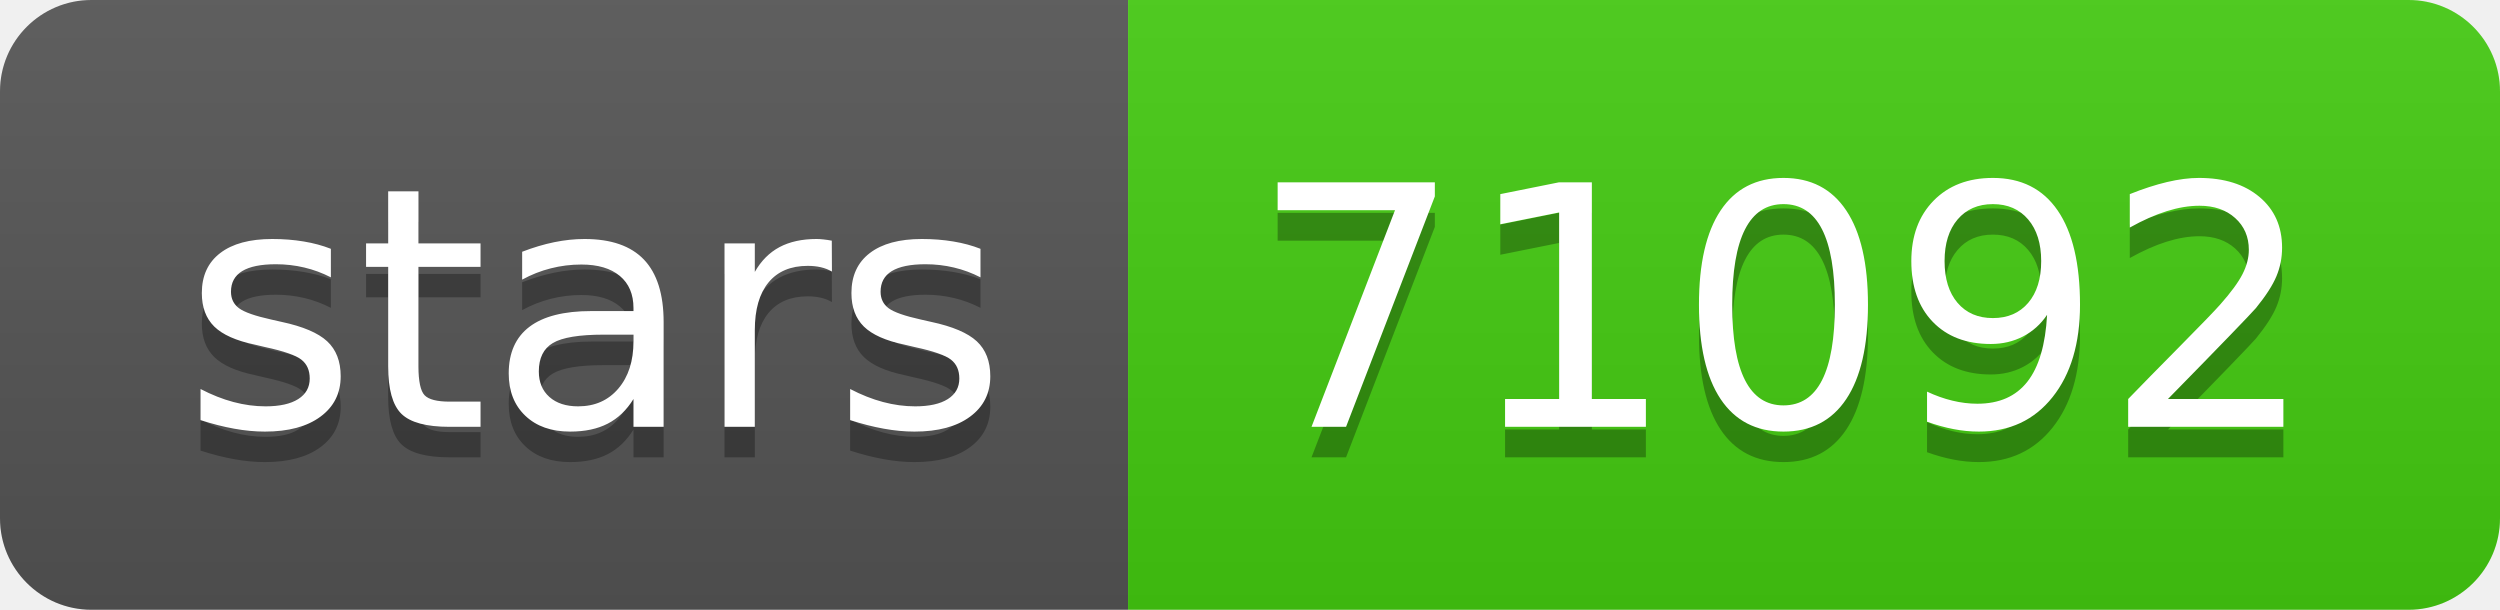
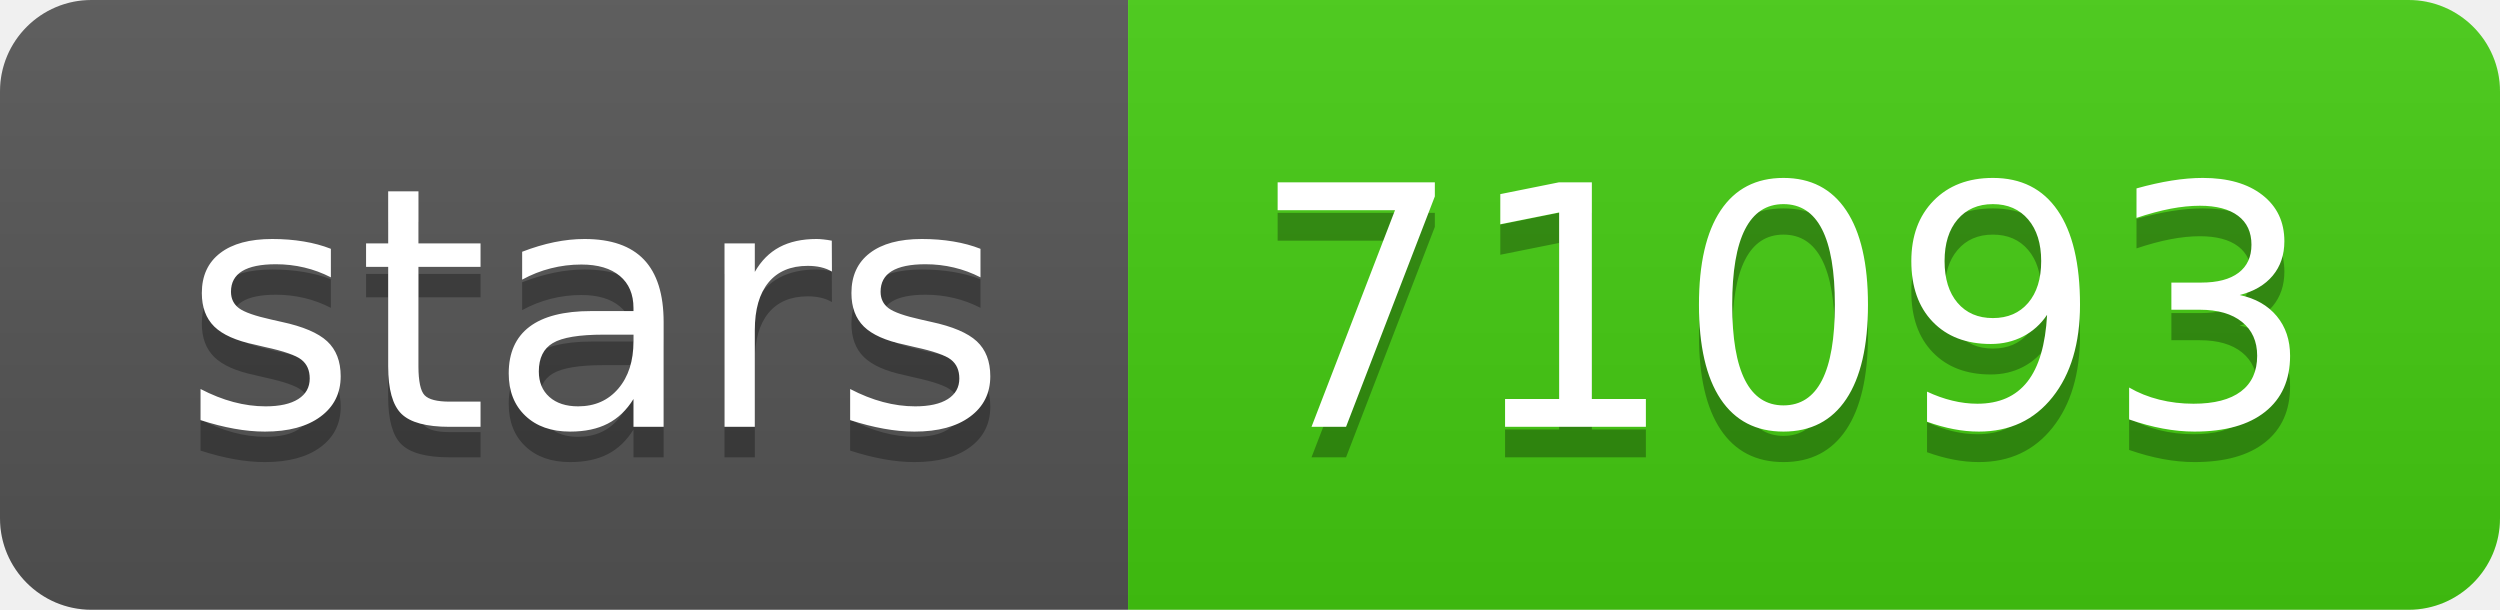
- <svg xmlns="http://www.w3.org/2000/svg" width="82" height="20" role="img" aria-label="stars: 71092">
+ <svg xmlns="http://www.w3.org/2000/svg" width="82" height="20" role="img" aria-label="stars: 71093">
  <linearGradient id="s" x2="0" y2="100%">
    <stop offset="0" stop-color="#bbb" stop-opacity=".1" />
    <stop offset="1" stop-opacity=".1" />
  </linearGradient>
  <clipPath id="r">
    <rect width="82" height="20" rx="3" fill="#fff" />
  </clipPath>
  <g clip-path="url(#r)">
    <rect width="37" height="20" fill="#555" />
    <rect x="37" width="45" height="20" fill="#4c1" />
    <rect width="82" height="20" fill="url(#s)" />
  </g>
  <g fill="#fff" text-anchor="middle" font-family="Verdana,Geneva,DejaVu Sans,sans-serif" text-rendering="geometricPrecision" font-size="110">
    <text aria-hidden="true" x="195" y="150" fill="#010101" fill-opacity=".3" transform="scale(.1)" textLength="270">stars</text>
    <text x="195" y="140" transform="scale(.1)" fill="#fff" textLength="270">stars</text>
-     <text aria-hidden="true" x="585" y="150" fill="#010101" fill-opacity=".3" transform="scale(.1)" textLength="350">71092</text>
-     <text x="585" y="140" transform="scale(.1)" fill="#fff" textLength="350">71092</text>
+     <text aria-hidden="true" x="585" y="150" fill="#010101" fill-opacity=".3" transform="scale(.1)" textLength="350">71093</text>
+     <text x="585" y="140" transform="scale(.1)" fill="#fff" textLength="350">71093</text>
  </g>
</svg>
